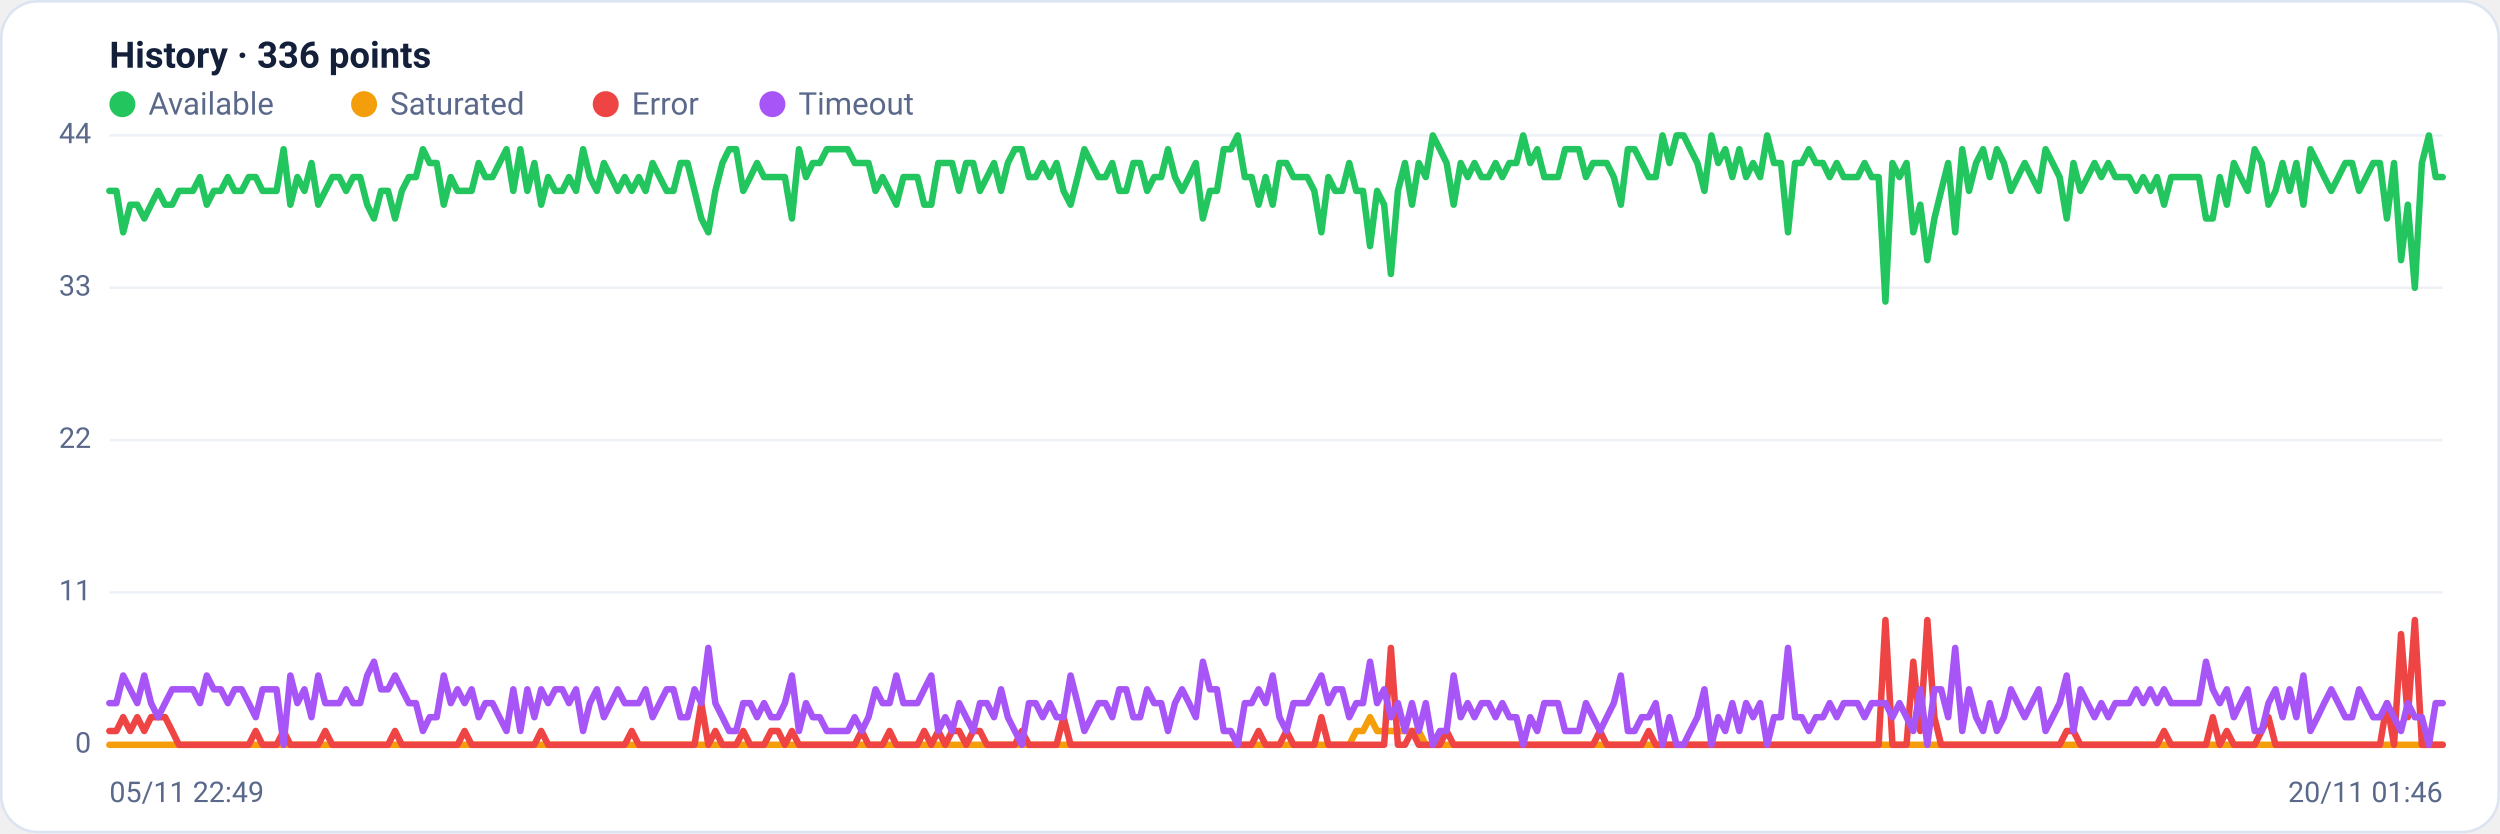
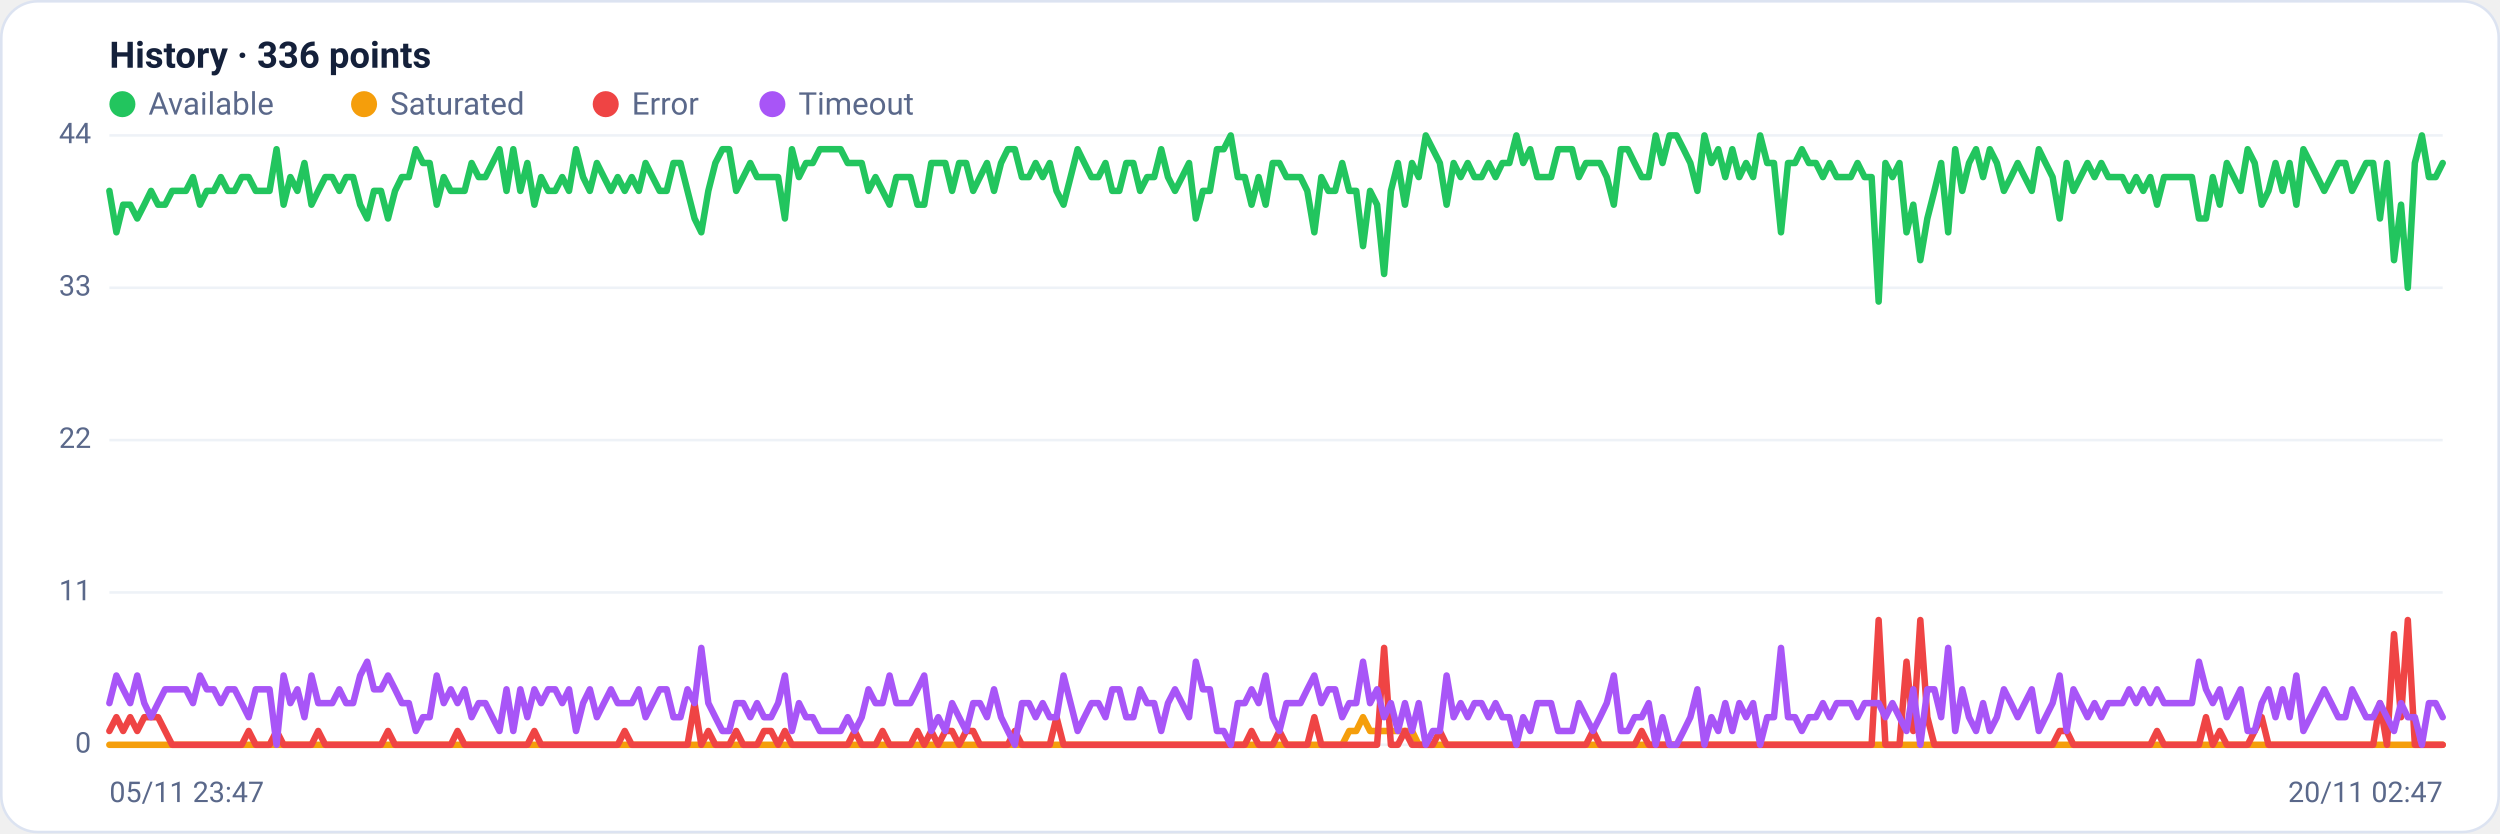
<svg xmlns="http://www.w3.org/2000/svg" viewBox="0 0 960 320" width="960" height="320" font-family="Segoe UI, system-ui, -apple-system, Roboto, Helvetica, Arial, sans-serif" role="img" aria-label="Availability history per region">
  <rect x="0.5" y="0.5" width="959" height="319" rx="14" fill="#ffffff" stroke="#dce3f1" />
  <text x="42" y="26" font-size="14" font-weight="600" fill="#14203a">History · 336 points</text>
  <circle cx="47" cy="40" r="5" fill="#22c55e" />
  <text x="57" y="44" font-size="12" fill="#5a688a">Available</text>
  <circle cx="139.8" cy="40" r="5" fill="#f59e0b" />
  <text x="149.8" y="44" font-size="12" fill="#5a688a">Saturated</text>
  <circle cx="232.6" cy="40" r="5" fill="#ef4444" />
  <text x="242.6" y="44" font-size="12" fill="#5a688a">Error</text>
  <circle cx="296.6" cy="40" r="5" fill="#a855f7" />
  <text x="306.6" y="44" font-size="12" fill="#5a688a">Timeout</text>
  <line x1="42" y1="286.0" x2="938" y2="286.0" stroke="#eef2f7" stroke-width="1" />
  <text x="35" y="289.0" text-anchor="end" font-size="11" fill="#5a688a">0</text>
  <line x1="42" y1="227.5" x2="938" y2="227.5" stroke="#eef2f7" stroke-width="1" />
  <text x="35" y="230.5" text-anchor="end" font-size="11" fill="#5a688a">11</text>
  <line x1="42" y1="169.0" x2="938" y2="169.0" stroke="#eef2f7" stroke-width="1" />
  <text x="35" y="172.0" text-anchor="end" font-size="11" fill="#5a688a">22</text>
  <line x1="42" y1="110.5" x2="938" y2="110.5" stroke="#eef2f7" stroke-width="1" />
  <text x="35" y="113.5" text-anchor="end" font-size="11" fill="#5a688a">33</text>
  <line x1="42" y1="52.0" x2="938" y2="52.0" stroke="#eef2f7" stroke-width="1" />
  <text x="35" y="55.0" text-anchor="end" font-size="11" fill="#5a688a">44</text>
-   <polyline fill="none" stroke="#22c55e" stroke-width="2.5" stroke-linejoin="round" stroke-linecap="round" points="42.0,73.3 44.7,73.3 47.3,89.2 50.0,78.6 52.7,78.6 55.4,83.9 58.0,78.6 60.7,73.3 63.4,78.6 66.1,78.6 68.7,73.3 71.4,73.3 74.1,73.3 76.8,68.0 79.4,78.6 82.1,73.3 84.8,73.3 87.5,68.0 90.1,73.3 92.8,73.3 95.5,68.0 98.2,68.0 100.8,73.3 103.5,73.3 106.2,73.3 108.9,57.3 111.5,78.6 114.2,68.0 116.9,73.3 119.6,62.6 122.2,78.6 124.9,73.3 127.6,68.0 130.3,68.0 132.9,73.3 135.6,68.0 138.3,68.0 141.0,78.6 143.6,83.9 146.3,73.3 149.0,73.3 151.7,83.9 154.3,73.3 157.0,68.0 159.7,68.0 162.4,57.3 165.0,62.6 167.7,62.6 170.4,78.6 173.1,68.0 175.7,73.3 178.4,73.3 181.1,73.3 183.8,62.6 186.4,68.0 189.1,68.0 191.8,62.6 194.5,57.3 197.1,73.3 199.8,57.3 202.5,73.3 205.2,62.6 207.8,78.6 210.5,68.0 213.2,73.3 215.9,73.3 218.5,68.0 221.2,73.3 223.9,57.3 226.5,68.0 229.2,73.3 231.9,62.6 234.6,68.0 237.2,73.3 239.9,68.0 242.6,73.3 245.3,68.0 247.9,73.3 250.6,62.6 253.3,68.0 256.0,73.3 258.6,73.3 261.3,62.6 264.0,62.6 266.7,73.3 269.3,83.9 272.0,89.2 274.7,73.3 277.4,62.6 280.0,57.3 282.7,57.3 285.4,73.3 288.1,68.0 290.7,62.6 293.4,68.0 296.1,68.0 298.8,68.0 301.4,68.0 304.1,83.9 306.8,57.3 309.5,68.0 312.1,62.6 314.8,62.6 317.5,57.3 320.2,57.3 322.8,57.3 325.5,57.3 328.2,62.6 330.9,62.6 333.5,62.6 336.2,73.3 338.9,68.0 341.6,73.3 344.2,78.6 346.9,68.0 349.6,68.0 352.3,68.0 354.9,78.6 357.6,78.6 360.3,62.6 363.0,62.6 365.6,62.6 368.3,73.3 371.0,62.6 373.7,62.6 376.3,73.3 379.0,68.0 381.7,62.6 384.4,73.3 387.0,62.6 389.7,57.3 392.4,57.3 395.1,68.0 397.7,68.0 400.4,62.6 403.1,68.0 405.7,62.6 408.4,73.3 411.1,78.6 413.8,68.0 416.4,57.3 419.1,62.6 421.8,68.0 424.5,68.0 427.1,62.6 429.8,73.3 432.5,73.3 435.2,62.6 437.8,62.6 440.5,73.3 443.2,68.0 445.9,68.0 448.5,57.3 451.2,68.0 453.9,73.3 456.6,68.0 459.2,62.6 461.9,83.9 464.6,73.3 467.3,73.3 469.9,57.3 472.6,57.3 475.3,52.0 478.0,68.0 480.6,68.0 483.3,78.6 486.0,68.0 488.7,78.6 491.3,62.6 494.0,62.6 496.7,68.0 499.4,68.0 502.0,68.0 504.7,73.3 507.4,89.2 510.1,68.0 512.7,73.3 515.4,73.3 518.1,62.6 520.8,73.3 523.4,73.3 526.1,94.5 528.8,73.3 531.5,78.6 534.1,105.2 536.8,73.3 539.5,62.6 542.2,78.6 544.8,62.6 547.5,68.0 550.2,52.0 552.9,57.3 555.5,62.6 558.2,78.6 560.9,62.6 563.6,68.0 566.2,62.6 568.9,68.0 571.6,68.0 574.3,62.6 576.9,68.0 579.6,62.6 582.3,62.6 584.9,52.0 587.6,62.6 590.3,57.3 593.0,68.0 595.6,68.0 598.3,68.0 601.0,57.3 603.7,57.3 606.3,57.3 609.0,68.0 611.7,62.6 614.4,62.6 617.0,62.6 619.7,68.0 622.4,78.6 625.1,57.3 627.7,57.3 630.4,62.6 633.1,68.0 635.8,68.0 638.4,52.0 641.1,62.6 643.8,52.0 646.5,52.0 649.1,57.3 651.8,62.6 654.5,73.3 657.2,52.0 659.8,62.6 662.5,57.3 665.2,68.0 667.9,57.3 670.5,68.0 673.2,62.6 675.9,68.0 678.6,52.0 681.2,62.6 683.9,62.6 686.6,89.2 689.3,62.6 691.9,62.6 694.6,57.3 697.3,62.6 700.0,62.6 702.6,68.0 705.3,62.6 708.0,68.0 710.7,68.0 713.3,68.0 716.0,62.6 718.7,68.0 721.4,68.0 724.0,115.8 726.7,62.6 729.4,68.0 732.1,62.6 734.7,89.2 737.4,78.6 740.1,99.9 742.8,83.9 745.4,73.3 748.1,62.6 750.8,89.2 753.5,57.3 756.1,73.3 758.8,62.6 761.5,57.3 764.1,68.0 766.8,57.3 769.5,62.6 772.2,73.3 774.8,68.0 777.5,62.6 780.2,68.0 782.9,73.3 785.5,57.3 788.2,62.6 790.9,68.0 793.6,83.9 796.2,62.6 798.9,73.3 801.6,68.0 804.3,62.6 806.9,68.0 809.6,62.6 812.3,68.0 815.0,68.0 817.6,68.0 820.3,73.3 823.0,68.0 825.7,73.3 828.3,68.0 831.0,78.6 833.7,68.0 836.4,68.0 839.0,68.0 841.7,68.0 844.4,68.0 847.1,83.9 849.7,83.9 852.4,68.0 855.1,78.6 857.8,62.6 860.4,68.0 863.1,73.3 865.8,57.3 868.5,62.6 871.1,78.6 873.8,73.3 876.5,62.6 879.2,73.3 881.8,62.6 884.5,78.6 887.2,57.3 889.9,62.6 892.5,68.0 895.2,73.3 897.9,68.0 900.6,62.6 903.2,62.6 905.9,73.3 908.6,68.0 911.3,62.6 913.9,62.6 916.6,83.9 919.3,62.6 922.0,99.9 924.6,78.6 927.3,110.5 930.0,62.6 932.7,52.0 935.3,68.0 938.0,68.0" />
-   <polyline fill="none" stroke="#f59e0b" stroke-width="2.5" stroke-linejoin="round" stroke-linecap="round" points="42.0,286.0 44.7,286.0 47.3,286.0 50.0,286.0 52.7,286.0 55.4,286.0 58.0,286.0 60.7,286.0 63.4,286.0 66.1,286.0 68.7,286.0 71.4,286.0 74.1,286.0 76.8,286.0 79.4,286.0 82.1,286.0 84.8,286.0 87.5,286.0 90.1,286.0 92.8,286.0 95.5,286.0 98.2,286.0 100.8,286.0 103.5,286.0 106.2,286.0 108.9,286.0 111.5,286.0 114.2,286.0 116.9,286.0 119.6,286.0 122.2,286.0 124.9,286.0 127.6,286.0 130.3,286.0 132.9,286.0 135.6,286.0 138.3,286.0 141.0,286.0 143.6,286.0 146.3,286.0 149.0,286.0 151.7,286.0 154.3,286.0 157.0,286.0 159.7,286.0 162.4,286.0 165.0,286.0 167.7,286.0 170.4,286.0 173.1,286.0 175.7,286.0 178.4,286.0 181.1,286.0 183.8,286.0 186.4,286.0 189.1,286.0 191.8,286.0 194.5,286.0 197.1,286.0 199.8,286.0 202.5,286.0 205.2,286.0 207.8,286.0 210.5,286.0 213.2,286.0 215.9,286.0 218.5,286.0 221.2,286.0 223.9,286.0 226.5,286.0 229.2,286.0 231.9,286.0 234.6,286.0 237.2,286.0 239.9,286.0 242.6,286.0 245.3,286.0 247.9,286.0 250.6,286.0 253.3,286.0 256.0,286.0 258.6,286.0 261.3,286.0 264.0,286.0 266.7,286.0 269.3,286.0 272.0,286.0 274.7,286.0 277.4,286.0 280.0,286.0 282.7,286.0 285.4,286.0 288.1,286.0 290.7,286.0 293.4,286.0 296.1,286.0 298.8,286.0 301.4,286.0 304.1,286.0 306.8,286.0 309.5,286.0 312.1,286.0 314.8,286.0 317.5,286.0 320.2,286.0 322.8,286.0 325.5,286.0 328.2,286.0 330.9,286.0 333.5,286.0 336.2,286.0 338.9,286.0 341.6,286.0 344.2,286.0 346.9,286.0 349.6,286.0 352.3,286.0 354.9,286.0 357.6,286.0 360.3,286.0 363.0,286.0 365.6,286.0 368.3,286.0 371.0,286.0 373.7,286.0 376.3,286.0 379.0,286.0 381.7,286.0 384.4,286.0 387.0,286.0 389.7,286.0 392.4,286.0 395.1,286.0 397.7,286.0 400.4,286.0 403.1,286.0 405.7,286.0 408.4,286.0 411.1,286.0 413.8,286.0 416.4,286.0 419.1,286.0 421.8,286.0 424.5,286.0 427.1,286.0 429.8,286.0 432.5,286.0 435.2,286.0 437.8,286.0 440.5,286.0 443.2,286.0 445.9,286.0 448.5,286.0 451.2,286.0 453.9,286.0 456.6,286.0 459.2,286.0 461.9,286.0 464.6,286.0 467.3,286.0 469.9,286.0 472.6,286.0 475.3,286.0 478.0,286.0 480.6,286.0 483.3,286.0 486.0,286.0 488.7,286.0 491.3,286.0 494.0,286.0 496.7,286.0 499.4,286.0 502.0,286.0 504.7,286.0 507.4,286.0 510.1,286.0 512.7,286.0 515.4,286.0 518.1,286.0 520.8,280.7 523.4,280.7 526.1,275.4 528.8,280.7 531.5,280.7 534.1,280.7 536.8,280.7 539.5,280.7 542.2,280.7 544.8,280.7 547.5,286.0 550.2,286.0 552.9,286.0 555.5,286.0 558.2,286.0 560.9,286.0 563.6,286.0 566.2,286.0 568.9,286.0 571.6,286.0 574.3,286.0 576.9,286.0 579.6,286.0 582.3,286.0 584.9,286.0 587.6,286.0 590.3,286.0 593.0,286.0 595.6,286.0 598.3,286.0 601.0,286.0 603.7,286.0 606.3,286.0 609.0,286.0 611.7,286.0 614.4,286.0 617.0,286.0 619.7,286.0 622.4,286.0 625.1,286.0 627.7,286.0 630.4,286.0 633.1,286.0 635.8,286.0 638.4,286.0 641.1,286.0 643.8,286.0 646.5,286.0 649.1,286.0 651.8,286.0 654.5,286.0 657.2,286.0 659.8,286.0 662.5,286.0 665.2,286.0 667.9,286.0 670.5,286.0 673.2,286.0 675.9,286.0 678.6,286.0 681.2,286.0 683.9,286.0 686.6,286.0 689.3,286.0 691.9,286.0 694.6,286.0 697.3,286.0 700.0,286.0 702.6,286.0 705.3,286.0 708.0,286.0 710.7,286.0 713.3,286.0 716.0,286.0 718.7,286.0 721.4,286.0 724.0,286.0 726.7,286.0 729.4,286.0 732.1,286.0 734.7,286.0 737.4,286.0 740.1,286.0 742.8,286.0 745.4,286.0 748.1,286.0 750.8,286.0 753.5,286.0 756.1,286.0 758.8,286.0 761.5,286.0 764.1,286.0 766.8,286.0 769.5,286.0 772.2,286.0 774.8,286.0 777.5,286.0 780.2,286.0 782.9,286.0 785.5,286.0 788.2,286.0 790.9,286.0 793.6,286.0 796.2,286.0 798.9,286.0 801.6,286.0 804.3,286.0 806.9,286.0 809.6,286.0 812.3,286.0 815.0,286.0 817.6,286.0 820.3,286.0 823.0,286.0 825.7,286.0 828.3,286.0 831.0,286.0 833.7,286.0 836.4,286.0 839.0,286.0 841.7,286.0 844.4,286.0 847.1,286.0 849.7,286.0 852.4,286.0 855.1,286.0 857.8,286.0 860.4,286.0 863.1,286.0 865.8,286.0 868.5,286.0 871.1,286.0 873.8,286.0 876.5,286.0 879.2,286.0 881.8,286.0 884.5,286.0 887.2,286.0 889.9,286.0 892.5,286.0 895.2,286.0 897.9,286.0 900.6,286.0 903.2,286.0 905.9,286.0 908.6,286.0 911.3,286.0 913.9,286.0 916.6,286.0 919.3,286.0 922.0,286.0 924.6,286.0 927.3,286.0 930.0,286.0 932.7,286.0 935.3,286.0 938.0,286.0" />
-   <polyline fill="none" stroke="#ef4444" stroke-width="2.5" stroke-linejoin="round" stroke-linecap="round" points="42.0,280.7 44.7,280.7 47.3,275.4 50.0,280.7 52.7,275.4 55.4,280.7 58.0,275.4 60.7,275.4 63.4,275.4 66.1,280.7 68.7,286.0 71.4,286.0 74.1,286.0 76.8,286.0 79.4,286.0 82.1,286.0 84.8,286.0 87.5,286.0 90.1,286.0 92.8,286.0 95.5,286.0 98.2,280.7 100.8,286.0 103.5,286.0 106.2,286.0 108.9,280.7 111.5,286.0 114.2,286.0 116.9,286.0 119.6,286.0 122.2,286.0 124.9,280.7 127.6,286.0 130.3,286.0 132.9,286.0 135.6,286.0 138.3,286.0 141.0,286.0 143.6,286.0 146.3,286.0 149.0,286.0 151.7,280.7 154.3,286.0 157.0,286.0 159.7,286.0 162.4,286.0 165.0,286.0 167.7,286.0 170.4,286.0 173.1,286.0 175.7,286.0 178.4,280.7 181.1,286.0 183.8,286.0 186.4,286.0 189.1,286.0 191.8,286.0 194.5,286.0 197.1,286.0 199.8,286.0 202.5,286.0 205.2,286.0 207.8,280.7 210.5,286.0 213.2,286.0 215.9,286.0 218.5,286.0 221.2,286.0 223.9,286.0 226.5,286.0 229.2,286.0 231.9,286.0 234.6,286.0 237.2,286.0 239.9,286.0 242.6,280.7 245.3,286.0 247.9,286.0 250.6,286.0 253.3,286.0 256.0,286.0 258.6,286.0 261.3,286.0 264.0,286.0 266.7,286.0 269.3,270.0 272.0,286.0 274.7,280.7 277.4,286.0 280.0,286.0 282.7,286.0 285.4,280.7 288.1,286.0 290.7,286.0 293.4,286.0 296.1,280.7 298.8,280.7 301.4,286.0 304.1,280.7 306.8,286.0 309.5,286.0 312.1,286.0 314.8,286.0 317.5,286.0 320.2,286.0 322.8,286.0 325.5,286.0 328.2,286.0 330.9,280.7 333.5,286.0 336.2,286.0 338.9,286.0 341.6,280.7 344.2,286.0 346.9,286.0 349.6,286.0 352.3,286.0 354.9,280.7 357.6,286.0 360.3,280.7 363.0,286.0 365.6,280.7 368.3,280.7 371.0,286.0 373.7,280.7 376.3,280.7 379.0,286.0 381.7,286.0 384.4,286.0 387.0,286.0 389.7,286.0 392.4,280.7 395.1,286.0 397.7,286.0 400.4,286.0 403.1,286.0 405.7,286.0 408.4,275.4 411.1,286.0 413.8,286.0 416.4,286.0 419.1,286.0 421.8,286.0 424.5,286.0 427.1,286.0 429.8,286.0 432.5,286.0 435.2,286.0 437.8,286.0 440.5,286.0 443.2,286.0 445.9,286.0 448.5,286.0 451.2,286.0 453.9,286.0 456.6,286.0 459.2,286.0 461.9,286.0 464.6,286.0 467.3,286.0 469.9,286.0 472.6,286.0 475.3,286.0 478.0,286.0 480.6,286.0 483.3,280.7 486.0,286.0 488.7,286.0 491.3,286.0 494.0,280.7 496.7,286.0 499.4,286.0 502.0,286.0 504.7,286.0 507.4,275.4 510.1,286.0 512.7,286.0 515.4,286.0 518.1,286.0 520.8,286.0 523.4,286.0 526.1,286.0 528.8,286.0 531.5,286.0 534.1,248.8 536.8,286.0 539.5,286.0 542.2,280.7 544.8,286.0 547.5,286.0 550.2,286.0 552.9,286.0 555.5,280.7 558.2,286.0 560.9,286.0 563.6,286.0 566.2,286.0 568.9,286.0 571.6,286.0 574.3,286.0 576.9,286.0 579.6,286.0 582.3,286.0 584.9,286.0 587.6,286.0 590.3,286.0 593.0,286.0 595.6,286.0 598.3,286.0 601.0,286.0 603.7,286.0 606.3,286.0 609.0,286.0 611.7,286.0 614.4,280.7 617.0,286.0 619.7,286.0 622.4,286.0 625.1,286.0 627.7,286.0 630.4,286.0 633.1,280.7 635.8,286.0 638.4,286.0 641.1,286.0 643.8,286.0 646.5,286.0 649.1,286.0 651.8,286.0 654.5,286.0 657.2,286.0 659.8,286.0 662.5,286.0 665.2,286.0 667.9,286.0 670.5,286.0 673.2,286.0 675.9,286.0 678.6,286.0 681.2,286.0 683.9,286.0 686.6,286.0 689.3,286.0 691.9,286.0 694.6,286.0 697.3,286.0 700.0,286.0 702.6,286.0 705.3,286.0 708.0,286.0 710.7,286.0 713.3,286.0 716.0,286.0 718.7,286.0 721.4,286.0 724.0,238.1 726.7,286.0 729.4,286.0 732.1,286.0 734.7,254.1 737.4,280.7 740.1,238.1 742.8,275.4 745.4,286.0 748.1,286.0 750.8,286.0 753.5,286.0 756.1,286.0 758.8,286.0 761.5,286.0 764.1,286.0 766.8,286.0 769.5,286.0 772.2,286.0 774.8,286.0 777.5,286.0 780.2,286.0 782.9,286.0 785.5,286.0 788.2,286.0 790.9,286.0 793.6,280.7 796.2,280.7 798.9,286.0 801.6,286.0 804.3,286.0 806.9,286.0 809.6,286.0 812.3,286.0 815.0,286.0 817.6,286.0 820.3,286.0 823.0,286.0 825.7,286.0 828.3,286.0 831.0,280.7 833.7,286.0 836.4,286.0 839.0,286.0 841.7,286.0 844.4,286.0 847.1,286.0 849.7,275.4 852.4,286.0 855.1,280.7 857.8,286.0 860.4,286.0 863.1,286.0 865.8,286.0 868.5,280.7 871.1,275.4 873.8,286.0 876.5,286.0 879.2,286.0 881.8,286.0 884.5,286.0 887.2,286.0 889.9,286.0 892.5,286.0 895.2,286.0 897.9,286.0 900.6,286.0 903.2,286.0 905.9,286.0 908.6,286.0 911.3,286.0 913.9,286.0 916.6,270.0 919.3,286.0 922.0,243.5 924.6,275.4 927.3,238.1 930.0,286.0 932.7,286.0 935.3,286.0 938.0,286.0" />
-   <polyline fill="none" stroke="#a855f7" stroke-width="2.5" stroke-linejoin="round" stroke-linecap="round" points="42.0,270.0 44.7,270.0 47.3,259.4 50.0,264.7 52.7,270.0 55.4,259.4 58.0,270.0 60.7,275.4 63.4,270.0 66.1,264.7 68.7,264.7 71.4,264.7 74.1,264.7 76.8,270.0 79.4,259.4 82.1,264.7 84.8,264.7 87.5,270.0 90.1,264.7 92.8,264.7 95.5,270.0 98.2,275.4 100.8,264.7 103.5,264.7 106.2,264.7 108.9,286.0 111.5,259.4 114.2,270.0 116.9,264.7 119.6,275.4 122.2,259.4 124.9,270.0 127.6,270.0 130.3,270.0 132.9,264.7 135.6,270.0 138.3,270.0 141.0,259.4 143.6,254.1 146.3,264.7 149.0,264.7 151.7,259.4 154.3,264.7 157.0,270.0 159.7,270.0 162.4,280.7 165.0,275.4 167.7,275.4 170.4,259.4 173.1,270.0 175.7,264.7 178.4,270.0 181.1,264.7 183.8,275.4 186.4,270.0 189.1,270.0 191.8,275.4 194.5,280.7 197.1,264.7 199.8,280.7 202.5,264.7 205.2,275.4 207.8,264.7 210.5,270.0 213.2,264.7 215.9,264.7 218.5,270.0 221.2,264.7 223.9,280.7 226.5,270.0 229.2,264.7 231.9,275.4 234.6,270.0 237.2,264.7 239.9,270.0 242.6,270.0 245.3,270.0 247.9,264.7 250.6,275.4 253.3,270.0 256.0,264.7 258.6,264.7 261.3,275.4 264.0,275.4 266.7,264.7 269.3,270.0 272.0,248.8 274.7,270.0 277.4,275.4 280.0,280.7 282.7,280.7 285.4,270.0 288.1,270.0 290.7,275.4 293.4,270.0 296.1,275.4 298.8,275.4 301.4,270.0 304.1,259.4 306.8,280.7 309.5,270.0 312.1,275.4 314.8,275.4 317.5,280.7 320.2,280.7 322.8,280.7 325.5,280.7 328.2,275.4 330.9,280.7 333.5,275.4 336.2,264.7 338.9,270.0 341.6,270.0 344.2,259.4 346.9,270.0 349.6,270.0 352.3,270.0 354.9,264.7 357.6,259.4 360.3,280.7 363.0,275.4 365.6,280.7 368.3,270.0 371.0,275.4 373.7,280.7 376.3,270.0 379.0,270.0 381.7,275.4 384.4,264.7 387.0,275.4 389.7,280.7 392.4,286.0 395.1,270.0 397.7,270.0 400.4,275.4 403.1,270.0 405.7,275.4 408.4,275.4 411.1,259.4 413.8,270.0 416.4,280.7 419.1,275.4 421.8,270.0 424.5,270.0 427.1,275.4 429.8,264.7 432.5,264.7 435.2,275.4 437.8,275.4 440.5,264.7 443.2,270.0 445.9,270.0 448.5,280.7 451.2,270.0 453.9,264.7 456.6,270.0 459.2,275.4 461.9,254.1 464.6,264.7 467.3,264.7 469.9,280.7 472.6,280.7 475.3,286.0 478.0,270.0 480.6,270.0 483.3,264.7 486.0,270.0 488.7,259.4 491.3,275.4 494.0,280.7 496.7,270.0 499.4,270.0 502.0,270.0 504.7,264.7 507.4,259.4 510.1,270.0 512.7,264.7 515.4,264.7 518.1,275.4 520.8,270.0 523.4,270.0 526.1,254.1 528.8,270.0 531.5,264.7 534.1,275.4 536.8,270.0 539.5,280.7 542.2,270.0 544.8,280.7 547.5,270.0 550.2,286.0 552.9,280.7 555.5,280.7 558.2,259.4 560.9,275.4 563.6,270.0 566.2,275.4 568.9,270.0 571.6,270.0 574.3,275.4 576.9,270.0 579.6,275.4 582.3,275.4 584.9,286.0 587.6,275.4 590.3,280.7 593.0,270.0 595.6,270.0 598.3,270.0 601.0,280.7 603.7,280.7 606.3,280.7 609.0,270.0 611.7,275.4 614.4,280.7 617.0,275.4 619.7,270.0 622.4,259.4 625.1,280.7 627.7,280.7 630.4,275.4 633.1,275.4 635.8,270.0 638.4,286.0 641.1,275.4 643.8,286.0 646.5,286.0 649.1,280.7 651.8,275.4 654.5,264.7 657.2,286.0 659.8,275.4 662.5,280.7 665.2,270.0 667.9,280.7 670.5,270.0 673.2,275.4 675.9,270.0 678.6,286.0 681.2,275.4 683.9,275.4 686.6,248.8 689.3,275.4 691.9,275.4 694.6,280.7 697.3,275.4 700.0,275.4 702.6,270.0 705.3,275.4 708.0,270.0 710.7,270.0 713.3,270.0 716.0,275.4 718.7,270.0 721.4,270.0 724.0,270.0 726.7,275.4 729.4,270.0 732.1,275.4 734.7,280.7 737.4,264.7 740.1,286.0 742.8,264.7 745.4,264.7 748.1,275.4 750.8,248.8 753.5,280.7 756.1,264.7 758.8,275.4 761.5,280.7 764.1,270.0 766.8,280.7 769.5,275.4 772.2,264.7 774.8,270.0 777.5,275.4 780.2,270.0 782.9,264.7 785.5,280.7 788.2,275.4 790.9,270.0 793.6,259.4 796.2,280.7 798.9,264.7 801.6,270.0 804.3,275.4 806.9,270.0 809.6,275.4 812.3,270.0 815.0,270.0 817.6,270.0 820.3,264.7 823.0,270.0 825.7,264.7 828.3,270.0 831.0,264.7 833.7,270.0 836.4,270.0 839.0,270.0 841.7,270.0 844.4,270.0 847.1,254.1 849.7,264.7 852.4,270.0 855.1,264.7 857.8,275.4 860.4,270.0 863.1,264.7 865.8,280.7 868.5,280.7 871.1,270.0 873.8,264.7 876.5,275.4 879.2,264.7 881.8,275.4 884.5,259.4 887.2,280.7 889.9,275.4 892.5,270.0 895.2,264.7 897.9,270.0 900.6,275.4 903.2,275.4 905.9,264.7 908.6,270.0 911.3,275.4 913.9,275.4 916.6,270.0 919.3,275.4 922.0,280.7 924.6,270.0 927.3,275.4 930.0,275.4 932.7,286.0 935.3,270.0 938.0,270.0" />
-   <text x="42" y="308" font-size="11" fill="#5a688a">05/11 22:49</text>
-   <text x="938" y="308" text-anchor="end" font-size="11" fill="#5a688a">20/11 01:46</text>
+   <polyline fill="none" stroke="#22c55e" stroke-width="2.5" stroke-linejoin="round" stroke-linecap="round" points="42.0,73.3 44.7,89.2 47.3,78.6 50.0,78.6 52.7,83.9 55.4,78.6 58.0,73.3 60.7,78.6 63.4,78.6 66.1,73.3 68.7,73.3 71.4,73.3 74.1,68.0 76.8,78.6 79.4,73.3 82.1,73.3 84.8,68.0 87.5,73.3 90.1,73.3 92.8,68.0 95.5,68.0 98.2,73.3 100.8,73.3 103.5,73.3 106.2,57.3 108.9,78.6 111.5,68.0 114.2,73.3 116.9,62.6 119.6,78.6 122.2,73.3 124.9,68.0 127.6,68.0 130.3,73.3 132.9,68.0 135.6,68.0 138.3,78.6 141.0,83.9 143.6,73.3 146.3,73.3 149.0,83.9 151.7,73.3 154.3,68.0 157.0,68.0 159.7,57.3 162.4,62.6 165.0,62.6 167.7,78.6 170.4,68.0 173.1,73.3 175.7,73.3 178.4,73.3 181.1,62.6 183.8,68.0 186.4,68.0 189.1,62.6 191.8,57.3 194.5,73.3 197.1,57.3 199.8,73.3 202.5,62.6 205.2,78.6 207.8,68.0 210.5,73.3 213.2,73.3 215.9,68.0 218.5,73.3 221.2,57.3 223.9,68.0 226.5,73.3 229.2,62.6 231.9,68.0 234.6,73.3 237.2,68.0 239.9,73.3 242.6,68.0 245.3,73.3 247.9,62.6 250.6,68.0 253.3,73.3 256.0,73.3 258.6,62.6 261.3,62.6 264.0,73.3 266.7,83.9 269.3,89.2 272.0,73.3 274.7,62.6 277.4,57.3 280.0,57.3 282.7,73.3 285.4,68.0 288.1,62.6 290.7,68.0 293.4,68.0 296.1,68.0 298.8,68.0 301.4,83.9 304.1,57.3 306.8,68.0 309.5,62.6 312.1,62.6 314.8,57.3 317.5,57.3 320.2,57.3 322.8,57.3 325.5,62.6 328.2,62.6 330.9,62.6 333.5,73.3 336.2,68.0 338.9,73.3 341.6,78.6 344.2,68.0 346.9,68.0 349.6,68.0 352.3,78.6 354.9,78.6 357.6,62.6 360.3,62.6 363.0,62.6 365.6,73.3 368.3,62.6 371.0,62.6 373.7,73.3 376.3,68.0 379.0,62.6 381.7,73.3 384.4,62.6 387.0,57.3 389.7,57.3 392.4,68.0 395.1,68.0 397.7,62.6 400.4,68.0 403.1,62.6 405.7,73.3 408.4,78.6 411.1,68.0 413.8,57.3 416.4,62.6 419.1,68.0 421.8,68.0 424.5,62.6 427.1,73.3 429.8,73.3 432.5,62.6 435.2,62.6 437.8,73.3 440.5,68.0 443.2,68.0 445.9,57.3 448.5,68.0 451.2,73.3 453.9,68.0 456.6,62.6 459.2,83.9 461.9,73.3 464.6,73.3 467.3,57.3 469.9,57.3 472.6,52.0 475.3,68.0 478.0,68.0 480.6,78.6 483.3,68.0 486.0,78.6 488.7,62.6 491.3,62.6 494.0,68.0 496.7,68.0 499.4,68.0 502.0,73.3 504.7,89.2 507.4,68.0 510.1,73.3 512.7,73.3 515.4,62.6 518.1,73.3 520.8,73.3 523.4,94.5 526.1,73.3 528.8,78.6 531.5,105.2 534.1,73.3 536.8,62.6 539.5,78.6 542.2,62.6 544.8,68.0 547.5,52.0 550.2,57.3 552.9,62.6 555.5,78.6 558.2,62.6 560.9,68.0 563.6,62.6 566.2,68.0 568.9,68.0 571.6,62.6 574.3,68.0 576.9,62.6 579.6,62.6 582.3,52.0 584.9,62.6 587.6,57.3 590.3,68.0 593.0,68.0 595.6,68.0 598.3,57.3 601.0,57.3 603.7,57.3 606.3,68.0 609.0,62.6 611.7,62.6 614.4,62.6 617.0,68.0 619.7,78.6 622.4,57.3 625.1,57.3 627.7,62.6 630.4,68.0 633.1,68.0 635.8,52.0 638.4,62.6 641.1,52.0 643.8,52.0 646.5,57.3 649.1,62.6 651.8,73.3 654.5,52.0 657.2,62.6 659.8,57.3 662.5,68.0 665.2,57.3 667.9,68.0 670.5,62.6 673.2,68.0 675.9,52.0 678.6,62.6 681.2,62.6 683.9,89.2 686.6,62.6 689.3,62.6 691.9,57.3 694.6,62.6 697.3,62.6 700.0,68.0 702.6,62.6 705.3,68.0 708.0,68.0 710.7,68.0 713.3,62.6 716.0,68.0 718.7,68.0 721.4,115.8 724.0,62.6 726.7,68.0 729.4,62.6 732.1,89.2 734.7,78.6 737.4,99.9 740.1,83.9 742.8,73.3 745.4,62.6 748.1,89.2 750.8,57.3 753.5,73.3 756.1,62.6 758.8,57.3 761.5,68.0 764.1,57.3 766.8,62.6 769.5,73.3 772.2,68.0 774.8,62.6 777.5,68.0 780.2,73.3 782.9,57.3 785.5,62.6 788.2,68.0 790.9,83.9 793.6,62.6 796.2,73.3 798.9,68.0 801.6,62.6 804.3,68.0 806.9,62.6 809.6,68.0 812.3,68.0 815.0,68.0 817.6,73.3 820.3,68.0 823.0,73.3 825.7,68.0 828.3,78.6 831.0,68.0 833.7,68.0 836.4,68.0 839.0,68.0 841.7,68.0 844.4,83.9 847.1,83.9 849.7,68.0 852.4,78.6 855.1,62.6 857.8,68.0 860.4,73.3 863.1,57.3 865.8,62.6 868.5,78.6 871.1,73.3 873.8,62.6 876.5,73.3 879.2,62.6 881.8,78.6 884.5,57.3 887.2,62.6 889.9,68.0 892.5,73.3 895.2,68.0 897.9,62.6 900.6,62.6 903.2,73.3 905.9,68.0 908.6,62.6 911.3,62.6 913.9,83.9 916.6,62.6 919.3,99.9 922.0,78.6 924.6,110.5 927.3,62.6 930.0,52.0 932.7,68.0 935.3,68.0 938.0,62.6" />
+   <polyline fill="none" stroke="#f59e0b" stroke-width="2.5" stroke-linejoin="round" stroke-linecap="round" points="42.0,286.0 44.7,286.0 47.3,286.0 50.0,286.0 52.7,286.0 55.4,286.0 58.0,286.0 60.7,286.0 63.4,286.0 66.1,286.0 68.7,286.0 71.4,286.0 74.1,286.0 76.8,286.0 79.4,286.0 82.1,286.0 84.8,286.0 87.5,286.0 90.1,286.0 92.8,286.0 95.5,286.0 98.2,286.0 100.8,286.0 103.5,286.0 106.2,286.0 108.9,286.0 111.5,286.0 114.2,286.0 116.9,286.0 119.6,286.0 122.2,286.0 124.9,286.0 127.6,286.0 130.3,286.0 132.9,286.0 135.6,286.0 138.3,286.0 141.0,286.0 143.6,286.0 146.3,286.0 149.0,286.0 151.7,286.0 154.3,286.0 157.0,286.0 159.7,286.0 162.4,286.0 165.0,286.0 167.7,286.0 170.4,286.0 173.1,286.0 175.7,286.0 178.4,286.0 181.1,286.0 183.8,286.0 186.4,286.0 189.1,286.0 191.8,286.0 194.5,286.0 197.1,286.0 199.8,286.0 202.5,286.0 205.2,286.0 207.8,286.0 210.5,286.0 213.2,286.0 215.9,286.0 218.5,286.0 221.2,286.0 223.9,286.0 226.5,286.0 229.2,286.0 231.9,286.0 234.6,286.0 237.2,286.0 239.9,286.0 242.6,286.0 245.3,286.0 247.9,286.0 250.6,286.0 253.3,286.0 256.0,286.0 258.6,286.0 261.3,286.0 264.0,286.0 266.7,286.0 269.3,286.0 272.0,286.0 274.7,286.0 277.4,286.0 280.0,286.0 282.7,286.0 285.4,286.0 288.1,286.0 290.7,286.0 293.4,286.0 296.1,286.0 298.8,286.0 301.4,286.0 304.1,286.0 306.8,286.0 309.5,286.0 312.1,286.0 314.8,286.0 317.5,286.0 320.2,286.0 322.8,286.0 325.5,286.0 328.2,286.0 330.9,286.0 333.5,286.0 336.2,286.0 338.9,286.0 341.6,286.0 344.2,286.0 346.9,286.0 349.6,286.0 352.3,286.0 354.9,286.0 357.6,286.0 360.3,286.0 363.0,286.0 365.6,286.0 368.3,286.0 371.0,286.0 373.7,286.0 376.3,286.0 379.0,286.0 381.7,286.0 384.4,286.0 387.0,286.0 389.7,286.0 392.4,286.0 395.1,286.0 397.7,286.0 400.4,286.0 403.1,286.0 405.7,286.0 408.4,286.0 411.1,286.0 413.8,286.0 416.4,286.0 419.1,286.0 421.8,286.0 424.5,286.0 427.1,286.0 429.8,286.0 432.5,286.0 435.2,286.0 437.8,286.0 440.5,286.0 443.2,286.0 445.9,286.0 448.5,286.0 451.2,286.0 453.9,286.0 456.6,286.0 459.2,286.0 461.9,286.0 464.6,286.0 467.3,286.0 469.9,286.0 472.6,286.0 475.3,286.0 478.0,286.0 480.6,286.0 483.3,286.0 486.0,286.0 488.7,286.0 491.3,286.0 494.0,286.0 496.7,286.0 499.4,286.0 502.0,286.0 504.7,286.0 507.4,286.0 510.1,286.0 512.7,286.0 515.4,286.0 518.1,280.7 520.8,280.7 523.4,275.4 526.1,280.7 528.8,280.7 531.5,280.7 534.1,280.7 536.8,280.7 539.5,280.7 542.2,280.7 544.8,286.0 547.5,286.0 550.2,286.0 552.9,286.0 555.5,286.0 558.2,286.0 560.9,286.0 563.6,286.0 566.2,286.0 568.9,286.0 571.6,286.0 574.3,286.0 576.9,286.0 579.6,286.0 582.3,286.0 584.9,286.0 587.6,286.0 590.3,286.0 593.0,286.0 595.6,286.0 598.3,286.0 601.0,286.0 603.7,286.0 606.3,286.0 609.0,286.0 611.7,286.0 614.4,286.0 617.0,286.0 619.7,286.0 622.4,286.0 625.1,286.0 627.7,286.0 630.4,286.0 633.1,286.0 635.8,286.0 638.4,286.0 641.1,286.0 643.8,286.0 646.5,286.0 649.1,286.0 651.8,286.0 654.5,286.0 657.2,286.0 659.8,286.0 662.5,286.0 665.2,286.0 667.9,286.0 670.5,286.0 673.2,286.0 675.9,286.0 678.6,286.0 681.2,286.0 683.9,286.0 686.6,286.0 689.3,286.0 691.9,286.0 694.6,286.0 697.3,286.0 700.0,286.0 702.6,286.0 705.3,286.0 708.0,286.0 710.7,286.0 713.3,286.0 716.0,286.0 718.7,286.0 721.4,286.0 724.0,286.0 726.7,286.0 729.4,286.0 732.1,286.0 734.7,286.0 737.4,286.0 740.1,286.0 742.8,286.0 745.4,286.0 748.1,286.0 750.8,286.0 753.5,286.0 756.1,286.0 758.8,286.0 761.5,286.0 764.1,286.0 766.8,286.0 769.5,286.0 772.2,286.0 774.8,286.0 777.5,286.0 780.2,286.0 782.9,286.0 785.5,286.0 788.2,286.0 790.9,286.0 793.6,286.0 796.2,286.0 798.9,286.0 801.6,286.0 804.3,286.0 806.9,286.0 809.6,286.0 812.3,286.0 815.0,286.0 817.6,286.0 820.3,286.0 823.0,286.0 825.7,286.0 828.3,286.0 831.0,286.0 833.7,286.0 836.4,286.0 839.0,286.0 841.7,286.0 844.4,286.0 847.1,286.0 849.7,286.0 852.4,286.0 855.1,286.0 857.8,286.0 860.4,286.0 863.1,286.0 865.8,286.0 868.5,286.0 871.1,286.0 873.8,286.0 876.5,286.0 879.2,286.0 881.8,286.0 884.5,286.0 887.2,286.0 889.9,286.0 892.5,286.0 895.2,286.0 897.9,286.0 900.6,286.0 903.2,286.0 905.9,286.0 908.6,286.0 911.3,286.0 913.9,286.0 916.6,286.0 919.3,286.0 922.0,286.0 924.6,286.0 927.3,286.0 930.0,286.0 932.7,286.0 935.3,286.0 938.0,286.0" />
+   <polyline fill="none" stroke="#ef4444" stroke-width="2.5" stroke-linejoin="round" stroke-linecap="round" points="42.0,280.7 44.7,275.4 47.3,280.7 50.0,275.4 52.7,280.7 55.4,275.4 58.0,275.4 60.7,275.4 63.4,280.7 66.1,286.0 68.7,286.0 71.4,286.0 74.1,286.0 76.8,286.0 79.4,286.0 82.1,286.0 84.8,286.0 87.5,286.0 90.1,286.0 92.8,286.0 95.5,280.7 98.2,286.0 100.8,286.0 103.5,286.0 106.2,280.7 108.9,286.0 111.5,286.0 114.2,286.0 116.9,286.0 119.6,286.0 122.2,280.7 124.9,286.0 127.6,286.0 130.3,286.0 132.9,286.0 135.6,286.0 138.3,286.0 141.0,286.0 143.6,286.0 146.3,286.0 149.0,280.7 151.7,286.0 154.3,286.0 157.0,286.0 159.7,286.0 162.4,286.0 165.0,286.0 167.7,286.0 170.4,286.0 173.1,286.0 175.7,280.7 178.4,286.0 181.1,286.0 183.8,286.0 186.4,286.0 189.1,286.0 191.8,286.0 194.5,286.0 197.1,286.0 199.8,286.0 202.5,286.0 205.2,280.7 207.8,286.0 210.5,286.0 213.2,286.0 215.9,286.0 218.5,286.0 221.2,286.0 223.9,286.0 226.5,286.0 229.2,286.0 231.9,286.0 234.6,286.0 237.2,286.0 239.9,280.7 242.6,286.0 245.3,286.0 247.9,286.0 250.6,286.0 253.3,286.0 256.0,286.0 258.6,286.0 261.3,286.0 264.0,286.0 266.7,270.0 269.3,286.0 272.0,280.7 274.7,286.0 277.4,286.0 280.0,286.0 282.7,280.7 285.4,286.0 288.1,286.0 290.7,286.0 293.4,280.7 296.1,280.7 298.8,286.0 301.4,280.7 304.1,286.0 306.8,286.0 309.5,286.0 312.1,286.0 314.8,286.0 317.5,286.0 320.2,286.0 322.8,286.0 325.5,286.0 328.2,280.7 330.9,286.0 333.5,286.0 336.2,286.0 338.9,280.7 341.6,286.0 344.2,286.0 346.9,286.0 349.6,286.0 352.3,280.7 354.9,286.0 357.6,280.7 360.3,286.0 363.0,280.7 365.6,280.7 368.3,286.0 371.0,280.7 373.7,280.7 376.3,286.0 379.0,286.0 381.7,286.0 384.4,286.0 387.0,286.0 389.7,280.7 392.4,286.0 395.1,286.0 397.7,286.0 400.4,286.0 403.1,286.0 405.7,275.4 408.4,286.0 411.1,286.0 413.8,286.0 416.4,286.0 419.1,286.0 421.8,286.0 424.5,286.0 427.1,286.0 429.8,286.0 432.5,286.0 435.2,286.0 437.8,286.0 440.5,286.0 443.2,286.0 445.9,286.0 448.5,286.0 451.2,286.0 453.9,286.0 456.6,286.0 459.2,286.0 461.9,286.0 464.6,286.0 467.3,286.0 469.9,286.0 472.6,286.0 475.3,286.0 478.0,286.0 480.6,280.7 483.3,286.0 486.0,286.0 488.7,286.0 491.3,280.7 494.0,286.0 496.7,286.0 499.4,286.0 502.0,286.0 504.7,275.4 507.4,286.0 510.1,286.0 512.7,286.0 515.4,286.0 518.1,286.0 520.8,286.0 523.4,286.0 526.1,286.0 528.8,286.0 531.5,248.8 534.1,286.0 536.8,286.0 539.5,280.7 542.2,286.0 544.8,286.0 547.5,286.0 550.2,286.0 552.9,280.7 555.5,286.0 558.2,286.0 560.9,286.0 563.6,286.0 566.2,286.0 568.9,286.0 571.6,286.0 574.3,286.0 576.9,286.0 579.6,286.0 582.3,286.0 584.9,286.0 587.6,286.0 590.3,286.0 593.0,286.0 595.6,286.0 598.3,286.0 601.0,286.0 603.7,286.0 606.3,286.0 609.0,286.0 611.7,280.7 614.4,286.0 617.0,286.0 619.7,286.0 622.4,286.0 625.1,286.0 627.7,286.0 630.4,280.7 633.1,286.0 635.8,286.0 638.4,286.0 641.1,286.0 643.8,286.0 646.5,286.0 649.1,286.0 651.8,286.0 654.5,286.0 657.2,286.0 659.8,286.0 662.5,286.0 665.2,286.0 667.9,286.0 670.5,286.0 673.2,286.0 675.9,286.0 678.6,286.0 681.2,286.0 683.9,286.0 686.6,286.0 689.3,286.0 691.9,286.0 694.6,286.0 697.3,286.0 700.0,286.0 702.6,286.0 705.3,286.0 708.0,286.0 710.7,286.0 713.3,286.0 716.0,286.0 718.7,286.0 721.4,238.1 724.0,286.0 726.7,286.0 729.4,286.0 732.1,254.1 734.7,280.7 737.4,238.1 740.1,275.4 742.8,286.0 745.4,286.0 748.1,286.0 750.8,286.0 753.5,286.0 756.1,286.0 758.8,286.0 761.5,286.0 764.1,286.0 766.8,286.0 769.5,286.0 772.2,286.0 774.8,286.0 777.5,286.0 780.2,286.0 782.9,286.0 785.5,286.0 788.2,286.0 790.9,280.7 793.6,280.7 796.2,286.0 798.9,286.0 801.6,286.0 804.3,286.0 806.9,286.0 809.6,286.0 812.3,286.0 815.0,286.0 817.6,286.0 820.3,286.0 823.0,286.0 825.7,286.0 828.3,280.7 831.0,286.0 833.7,286.0 836.4,286.0 839.0,286.0 841.7,286.0 844.4,286.0 847.1,275.4 849.7,286.0 852.4,280.7 855.1,286.0 857.8,286.0 860.4,286.0 863.1,286.0 865.8,280.7 868.5,275.4 871.1,286.0 873.8,286.0 876.5,286.0 879.2,286.0 881.8,286.0 884.5,286.0 887.2,286.0 889.9,286.0 892.5,286.0 895.2,286.0 897.9,286.0 900.6,286.0 903.2,286.0 905.9,286.0 908.6,286.0 911.3,286.0 913.9,270.0 916.6,286.0 919.3,243.5 922.0,275.4 924.6,238.1 927.3,286.0 930.0,286.0 932.7,286.0 935.3,286.0 938.0,286.0" />
+   <polyline fill="none" stroke="#a855f7" stroke-width="2.5" stroke-linejoin="round" stroke-linecap="round" points="42.0,270.0 44.7,259.4 47.3,264.7 50.0,270.0 52.7,259.4 55.4,270.0 58.0,275.4 60.7,270.0 63.4,264.7 66.1,264.7 68.7,264.7 71.4,264.7 74.1,270.0 76.8,259.4 79.4,264.7 82.1,264.7 84.8,270.0 87.5,264.7 90.1,264.7 92.8,270.0 95.5,275.4 98.2,264.7 100.8,264.7 103.5,264.7 106.2,286.0 108.9,259.4 111.5,270.0 114.2,264.7 116.9,275.4 119.6,259.4 122.2,270.0 124.9,270.0 127.6,270.0 130.3,264.7 132.9,270.0 135.6,270.0 138.3,259.4 141.0,254.1 143.6,264.7 146.3,264.7 149.0,259.4 151.7,264.7 154.3,270.0 157.0,270.0 159.7,280.7 162.4,275.4 165.0,275.4 167.7,259.4 170.4,270.0 173.1,264.7 175.7,270.0 178.4,264.7 181.1,275.4 183.8,270.0 186.4,270.0 189.1,275.4 191.8,280.7 194.5,264.7 197.1,280.7 199.8,264.7 202.5,275.4 205.2,264.7 207.8,270.0 210.5,264.7 213.2,264.7 215.9,270.0 218.5,264.7 221.2,280.7 223.9,270.0 226.5,264.7 229.2,275.4 231.9,270.0 234.6,264.7 237.2,270.0 239.9,270.0 242.6,270.0 245.3,264.7 247.9,275.4 250.6,270.0 253.3,264.7 256.0,264.7 258.6,275.4 261.3,275.4 264.0,264.7 266.7,270.0 269.3,248.8 272.0,270.0 274.7,275.4 277.4,280.7 280.0,280.7 282.7,270.0 285.4,270.0 288.1,275.4 290.7,270.0 293.4,275.4 296.1,275.4 298.8,270.0 301.4,259.4 304.1,280.7 306.8,270.0 309.5,275.4 312.1,275.4 314.8,280.7 317.5,280.7 320.2,280.7 322.8,280.7 325.5,275.4 328.2,280.7 330.9,275.4 333.5,264.7 336.2,270.0 338.9,270.0 341.6,259.4 344.2,270.0 346.9,270.0 349.6,270.0 352.3,264.7 354.9,259.4 357.6,280.7 360.3,275.4 363.0,280.7 365.6,270.0 368.3,275.4 371.0,280.7 373.7,270.0 376.3,270.0 379.0,275.4 381.7,264.7 384.4,275.4 387.0,280.7 389.7,286.0 392.4,270.0 395.1,270.0 397.7,275.4 400.4,270.0 403.1,275.4 405.7,275.4 408.4,259.4 411.1,270.0 413.8,280.7 416.4,275.4 419.1,270.0 421.8,270.0 424.5,275.4 427.1,264.7 429.8,264.7 432.5,275.4 435.2,275.4 437.8,264.7 440.5,270.0 443.2,270.0 445.9,280.7 448.5,270.0 451.2,264.7 453.9,270.0 456.6,275.4 459.2,254.1 461.9,264.7 464.6,264.7 467.3,280.7 469.9,280.7 472.6,286.0 475.3,270.0 478.0,270.0 480.6,264.7 483.3,270.0 486.0,259.4 488.7,275.4 491.3,280.7 494.0,270.0 496.7,270.0 499.4,270.0 502.0,264.7 504.7,259.4 507.4,270.0 510.1,264.7 512.7,264.7 515.4,275.4 518.1,270.0 520.8,270.0 523.4,254.1 526.1,270.0 528.8,264.7 531.5,275.4 534.1,270.0 536.8,280.7 539.5,270.0 542.2,280.7 544.8,270.0 547.5,286.0 550.2,280.7 552.9,280.7 555.5,259.4 558.2,275.4 560.9,270.0 563.6,275.4 566.2,270.0 568.9,270.0 571.6,275.4 574.3,270.0 576.9,275.4 579.6,275.4 582.3,286.0 584.9,275.4 587.6,280.7 590.3,270.0 593.0,270.0 595.6,270.0 598.3,280.7 601.0,280.7 603.7,280.7 606.3,270.0 609.0,275.4 611.7,280.7 614.4,275.4 617.0,270.0 619.7,259.4 622.4,280.7 625.1,280.7 627.7,275.4 630.4,275.4 633.1,270.0 635.8,286.0 638.4,275.4 641.1,286.0 643.8,286.0 646.5,280.7 649.1,275.4 651.8,264.7 654.5,286.0 657.2,275.4 659.8,280.7 662.5,270.0 665.2,280.7 667.9,270.0 670.5,275.4 673.2,270.0 675.9,286.0 678.6,275.4 681.2,275.4 683.9,248.8 686.6,275.4 689.3,275.4 691.9,280.7 694.6,275.4 697.3,275.4 700.0,270.0 702.6,275.4 705.3,270.0 708.0,270.0 710.7,270.0 713.3,275.4 716.0,270.0 718.7,270.0 721.4,270.0 724.0,275.4 726.7,270.0 729.4,275.4 732.1,280.7 734.7,264.7 737.4,286.0 740.1,264.7 742.8,264.7 745.4,275.4 748.1,248.8 750.8,280.7 753.5,264.7 756.1,275.4 758.8,280.7 761.5,270.0 764.1,280.7 766.8,275.4 769.5,264.7 772.2,270.0 774.8,275.4 777.5,270.0 780.2,264.7 782.9,280.7 785.5,275.4 788.2,270.0 790.9,259.4 793.6,280.7 796.2,264.7 798.9,270.0 801.6,275.4 804.3,270.0 806.9,275.4 809.6,270.0 812.3,270.0 815.0,270.0 817.6,264.7 820.3,270.0 823.0,264.7 825.7,270.0 828.3,264.7 831.0,270.0 833.7,270.0 836.4,270.0 839.0,270.0 841.7,270.0 844.4,254.1 847.1,264.7 849.7,270.0 852.4,264.7 855.1,275.4 857.8,270.0 860.4,264.7 863.1,280.7 865.8,280.7 868.5,270.0 871.1,264.7 873.8,275.4 876.5,264.7 879.2,275.4 881.8,259.4 884.5,280.7 887.2,275.4 889.9,270.0 892.5,264.7 895.2,270.0 897.9,275.4 900.6,275.4 903.2,264.7 905.9,270.0 908.6,275.4 911.3,275.4 913.9,270.0 916.6,275.4 919.3,280.7 922.0,270.0 924.6,275.4 927.3,275.4 930.0,286.0 932.7,270.0 935.3,270.0 938.0,275.4" />
+   <text x="42" y="308" font-size="11" fill="#5a688a">05/11 23:47</text>
+   <text x="938" y="308" text-anchor="end" font-size="11" fill="#5a688a">20/11 02:47</text>
</svg>
